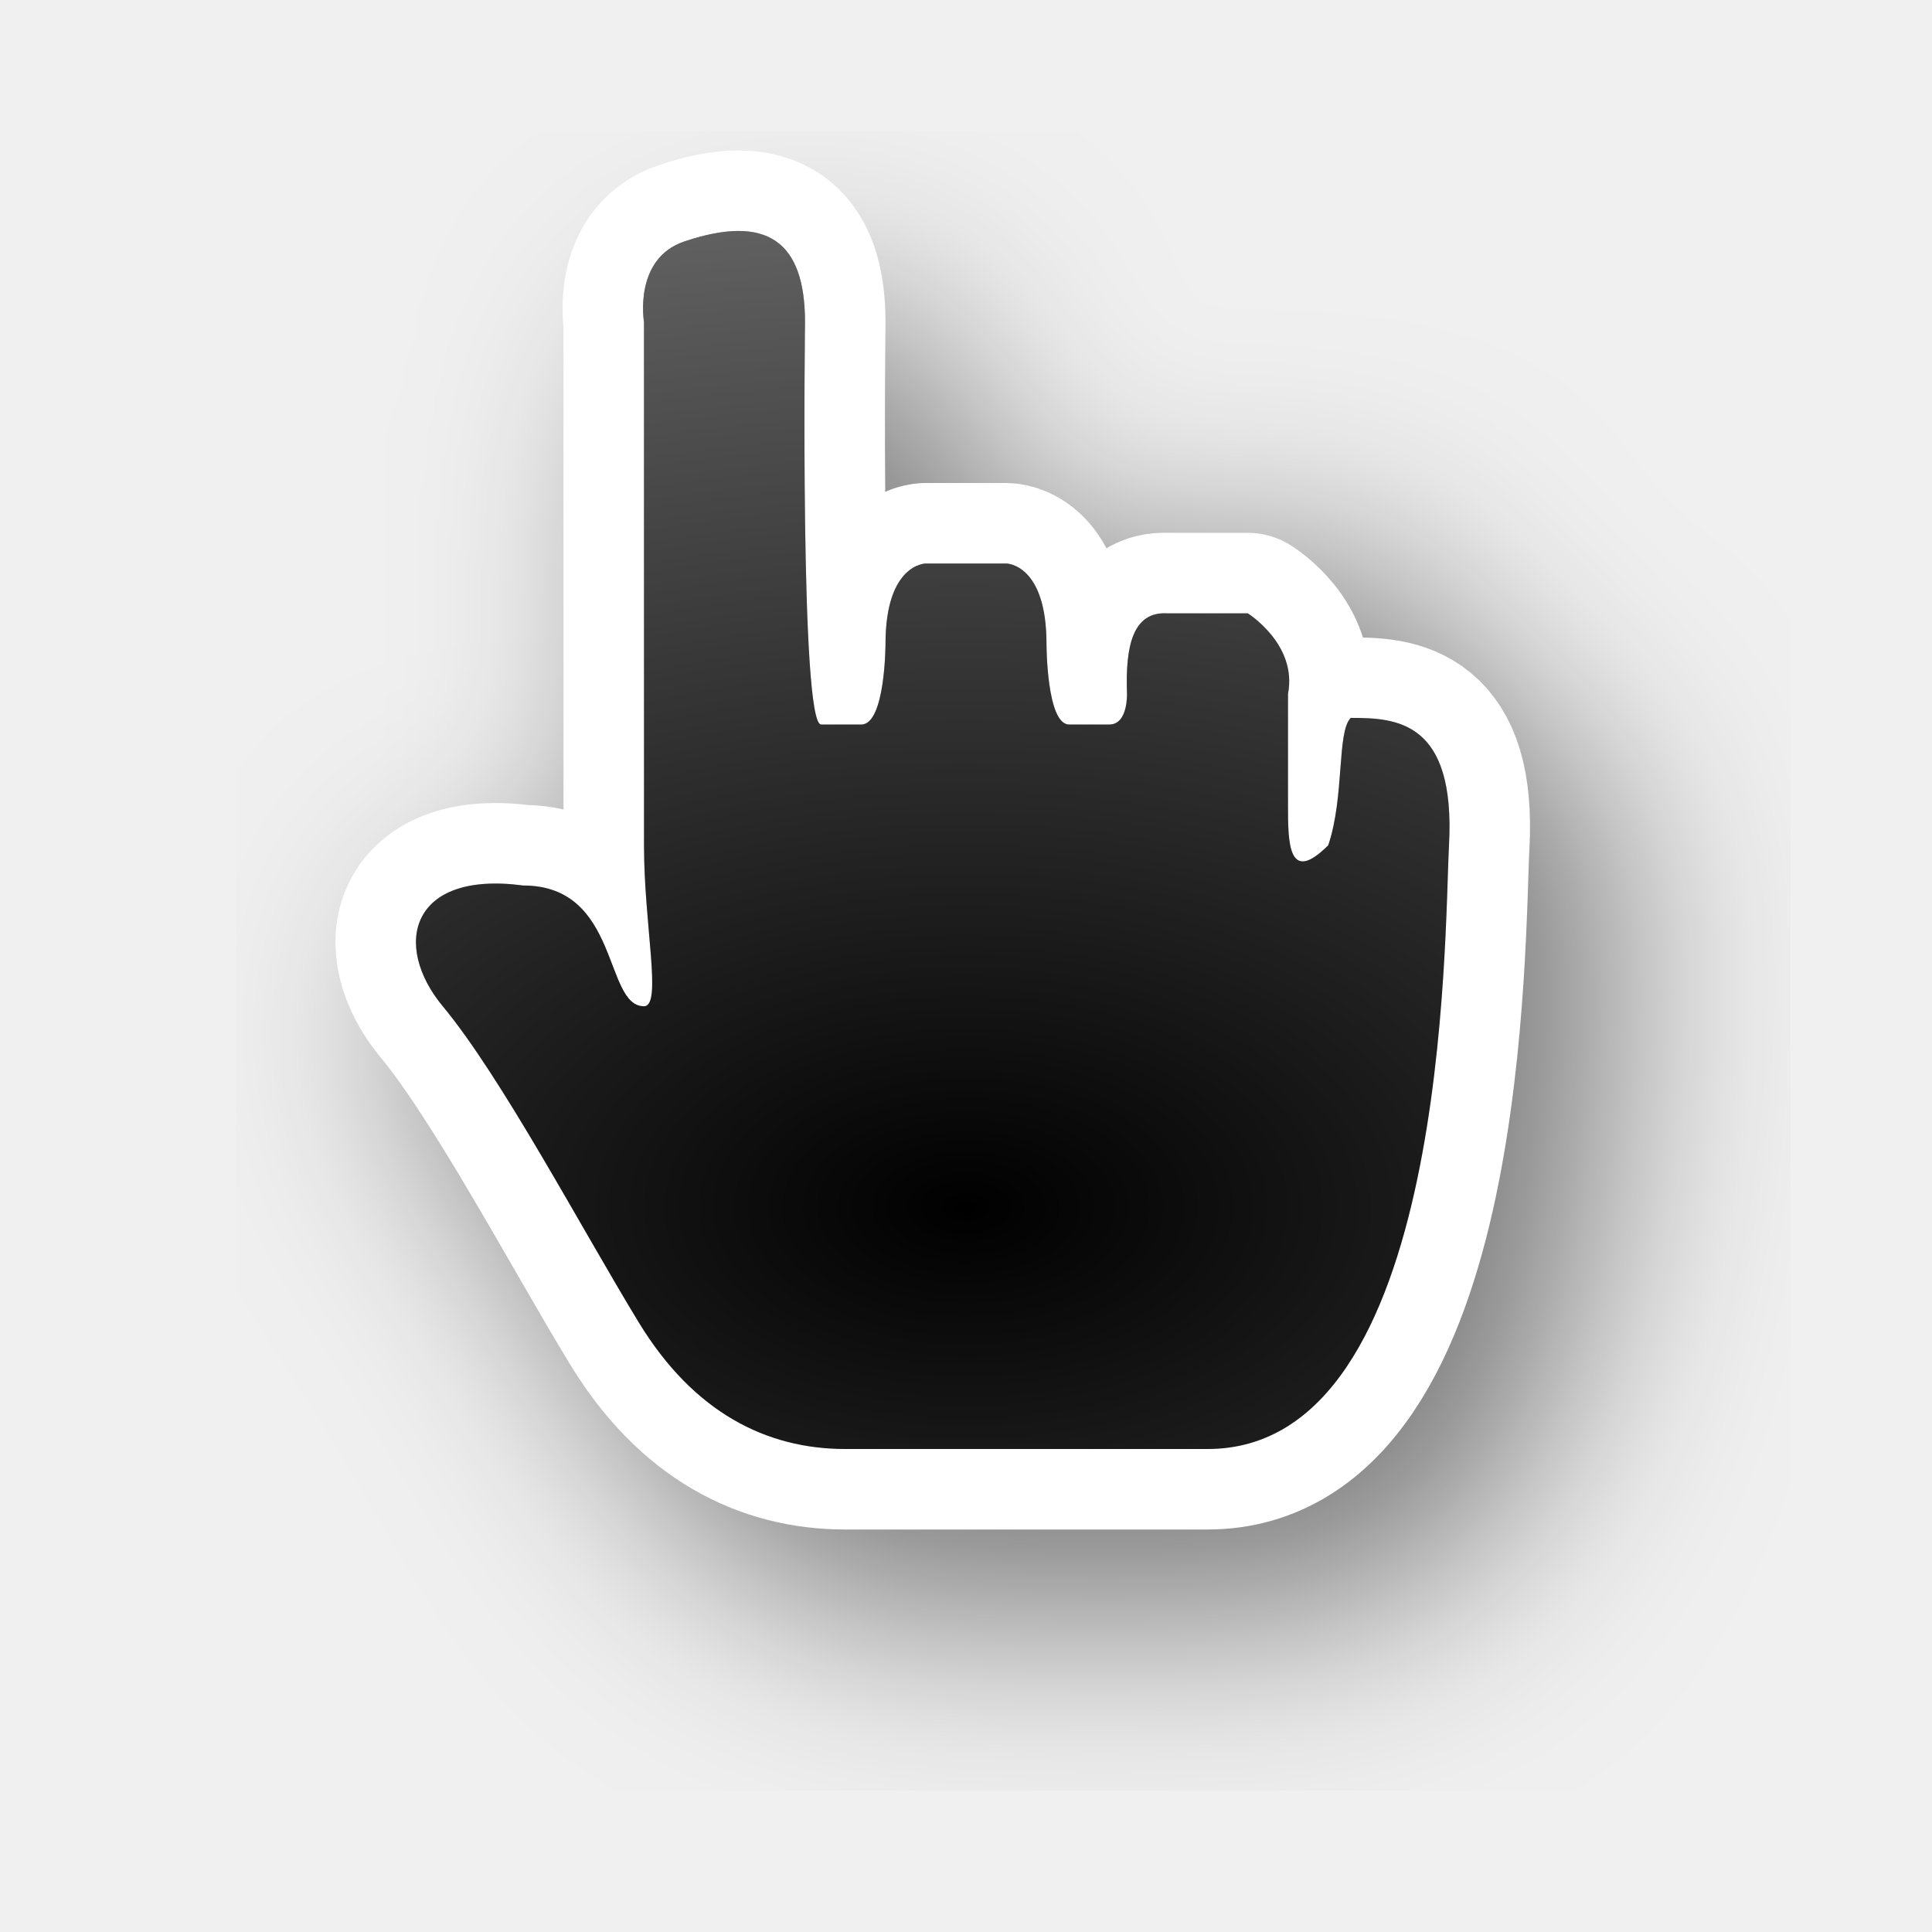
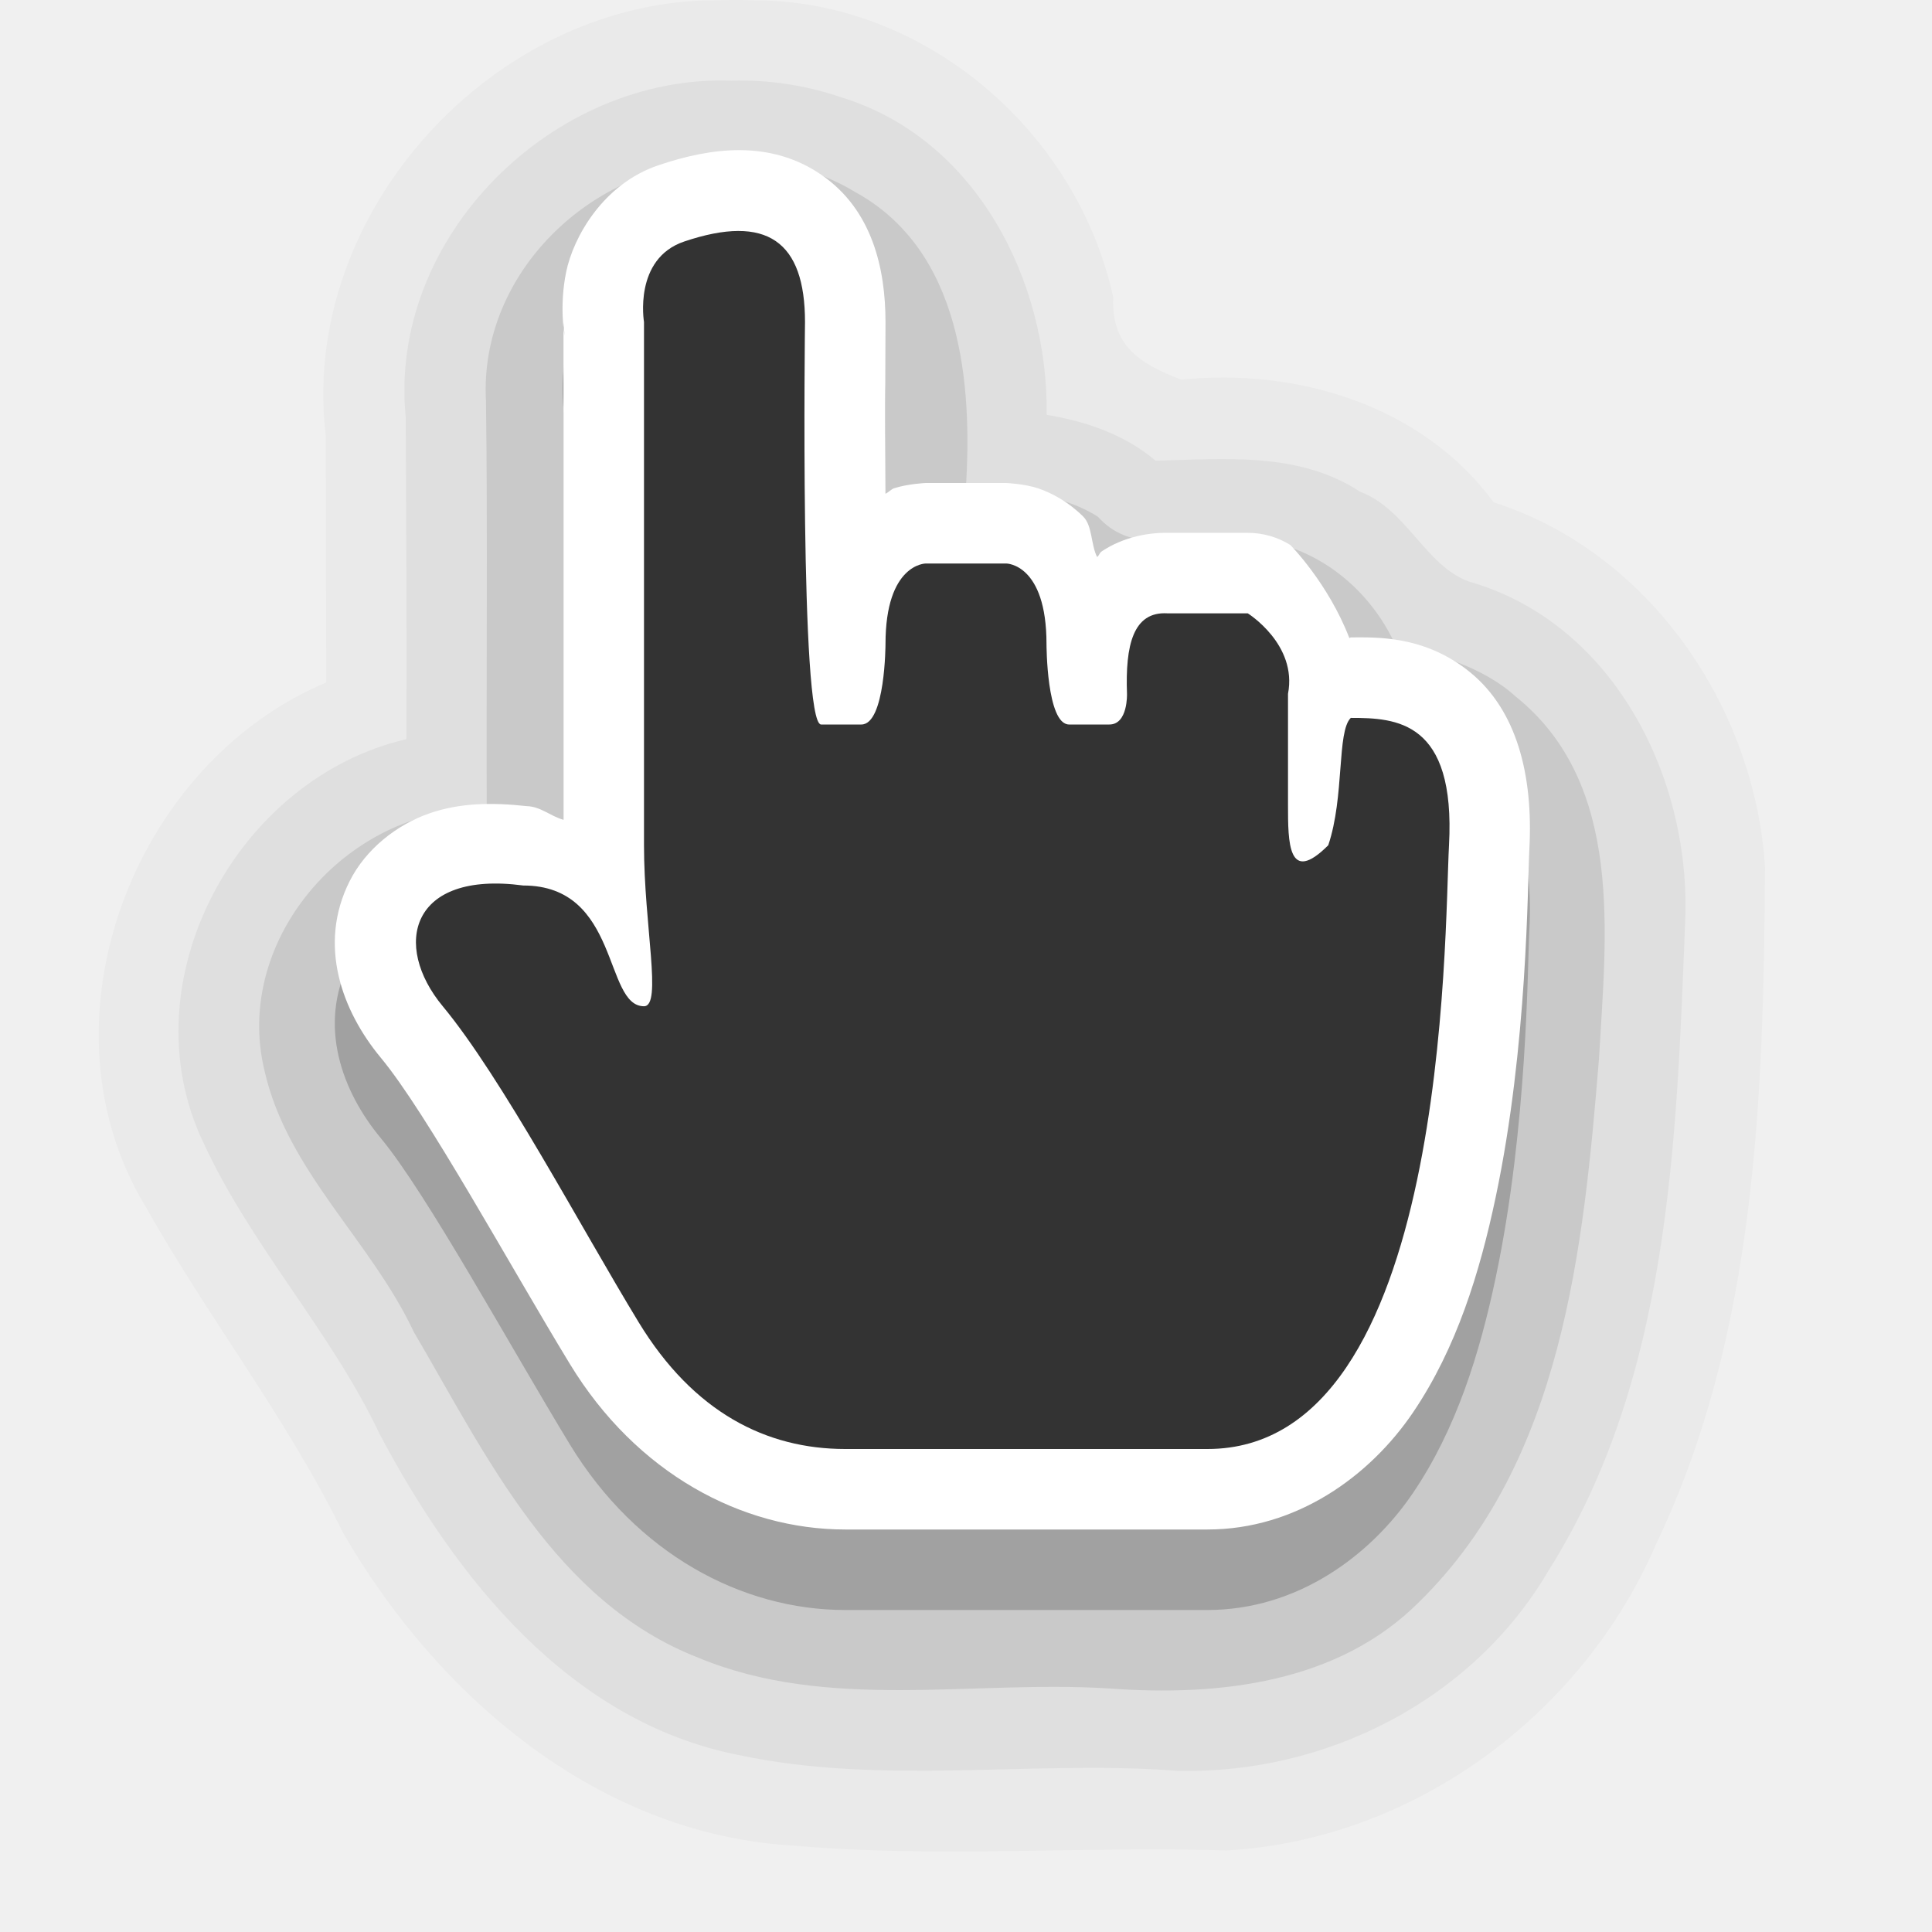
- <svg xmlns="http://www.w3.org/2000/svg" xmlns:xlink="http://www.w3.org/1999/xlink" version="1.0" id="svg2" height="24" width="24">
-   <defs id="defs4">
-     <radialGradient gradientUnits="userSpaceOnUse" gradientTransform="matrix(3.426929,-3.3264259e-8,1.9656152e-8,2.025004,-29.12315,-15.0672)" r="6.42" fy="14.848" fx="12" cy="14.848" cx="12" id="radialGradient74787" xlink:href="#linearGradient74767" />
-     <linearGradient id="linearGradient74767">
-       <stop style="stop-color:#ffffff;stop-opacity:0;" offset="0" id="stop74771" />
-       <stop style="stop-color:#ffffff;stop-opacity:1;" offset="1" id="stop74769" />
-     </linearGradient>
-     <filter height="1.458" y="-0.229" width="1.504" x="-0.252" id="filter74620" style="color-interpolation-filters:sRGB">
-       <feGaussianBlur id="feGaussianBlur74622" stdDeviation="1.349" />
-     </filter>
-   </defs>
+ <svg xmlns="http://www.w3.org/2000/svg" version="1.0" id="svg2" height="24" width="24">
+   <defs id="defs4" />
+   <path id="path74636-8-2-6-1" style="color:#000000;font-variation-settings:normal;opacity:0.025;vector-effect:none;fill:#000000;fill-opacity:1;fill-rule:evenodd;stroke:none;stroke-width:4;stroke-linecap:round;stroke-linejoin:round;stroke-miterlimit:4;stroke-dasharray:none;stroke-dashoffset:0;stroke-opacity:1;-inkscape-stroke:none;stop-color:#000000;stop-opacity:1" d="M 8.652,0.009 C 5.989,0.163 3.726,2.731 4.046,5.408 c 0.002,1.023 0.005,2.047 0.007,3.07 -2.409,1.011 -3.631,4.233 -2.243,6.513 0.774,1.377 1.755,2.628 2.452,4.051 1.173,2.03 3.17,3.748 5.598,3.885 1.788,0.156 3.588,0.004 5.379,0.06 2.328,-0.132 4.43,-1.692 5.341,-3.822 1.242,-2.602 1.327,-5.564 1.346,-8.392 C 21.799,8.778 20.487,6.858 18.555,6.24 17.67,5.036 16.117,4.569 14.673,4.716 14.158,4.519 13.804,4.296 13.829,3.694 13.381,1.635 11.487,-0.004 9.354,0.004 9.12,-0.005 8.886,0.004 8.652,0.009 Z" />
+   <path id="path74636-8-2-6" style="color:#000000;font-variation-settings:normal;opacity:0.05;vector-effect:none;fill:#000000;fill-opacity:1;fill-rule:evenodd;stroke:none;stroke-width:4;stroke-linecap:round;stroke-linejoin:round;stroke-miterlimit:4;stroke-dasharray:none;stroke-dashoffset:0;stroke-opacity:1;-inkscape-stroke:none;stop-color:#000000;stop-opacity:1" d="M 9.084,1.002 C 6.872,0.923 4.819,2.943 5.04,5.181 c 0.007,1.334 0.014,2.667 0.009,4.001 -2.103,0.486 -3.472,3.005 -2.528,5 0.594,1.294 1.588,2.35 2.199,3.64 0.947,1.786 2.356,3.562 4.448,3.978 1.797,0.385 3.672,0.061 5.446,0.197 1.848,0.051 3.679,-0.874 4.622,-2.486 1.505,-2.383 1.589,-5.314 1.697,-8.045 C 21.018,9.681 20.052,7.736 18.243,7.223 17.701,7.02 17.474,6.327 16.895,6.108 16.133,5.609 15.216,5.703 14.355,5.723 13.977,5.4 13.487,5.233 13.002,5.153 13.024,3.488 12.123,1.719 10.45,1.209 10.012,1.058 9.546,0.989 9.084,1.002 Z" />
+   <path id="path74636-8-2" style="color:#000000;font-variation-settings:normal;opacity:0.1;vector-effect:none;fill:#000000;fill-opacity:1;fill-rule:evenodd;stroke:none;stroke-width:4;stroke-linecap:round;stroke-linejoin:round;stroke-miterlimit:4;stroke-dasharray:none;stroke-dashoffset:0;stroke-opacity:1;-inkscape-stroke:none;stop-color:#000000;stop-opacity:1" d="m 8.917,2.012 c -1.559,0.032 -2.97,1.379 -2.88,2.972 0.022,1.691 0.003,3.383 0.009,5.074 -1.677,-0.074 -3.168,1.587 -2.758,3.252 0.284,1.241 1.321,2.104 1.852,3.235 0.906,1.545 1.752,3.352 3.535,4.048 1.617,0.671 3.409,0.274 5.107,0.382 1.36,0.1 2.849,-0.065 3.858,-1.086 C 19.41,18.147 19.671,15.504 19.863,13.155 19.949,11.62 20.183,9.741 18.828,8.652 18.411,8.275 17.831,8.123 17.325,7.992 16.922,7.132 16.032,6.565 15.071,6.713 14.545,6.695 14.024,6.85 13.638,6.418 13.148,6.114 12.558,6.075 11.996,6.099 12.086,4.755 11.944,3.107 10.619,2.383 10.112,2.073 9.505,1.96 8.917,2.012 Z" />
+   <path style="color:#000000;fill:#000000;fill-rule:evenodd;stroke-linejoin:round;-inkscape-stroke:none;font-variation-settings:normal;opacity:0.2;vector-effect:none;fill-opacity:1;stroke:none;stroke-width:4;stroke-linecap:round;stroke-miterlimit:4;stroke-dasharray:none;stroke-dashoffset:0;stroke-opacity:1;stop-color:#000000;stop-opacity:1" d="m 9.197,2.865 c -0.344,-0.002 -0.691,0.077 -1.018,0.188 -0.689,0.232 -1.058,0.896 -1.146,1.326 -0.088,0.431 -0.02,0.789 -0.02,0.789 L 7,5 v 6.184 C 6.835,11.138 6.716,11.018 6.541,11.013 6.116,10.967 5.712,10.972 5.334,11.103 4.927,11.245 4.544,11.548 4.344,11.945 3.943,12.739 4.25,13.56 4.73,14.138 5.301,14.826 6.332,16.716 7.08,17.945 7.906,19.301 9.215,20 10.5,20 H 15 c 1.105,0 2.018,-0.663 2.555,-1.457 0.537,-0.794 0.827,-1.732 1.025,-2.672 0.398,-1.88 0.395,-3.888 0.418,-4.316 0.051,-0.934 -0.16,-1.73 -0.73,-2.199 -0.571,-0.47 -1.188,-0.438 -1.488,-0.438 -0.006,0.003 -0.012,0.005 -0.018,0.008 C 16.499,8.244 16.029,7.769 16.029,7.769 15.87,7.671 15.687,7.619 15.5,7.619 h -1 l 0.055,0.002 C 14.283,7.606 13.953,7.671 13.688,7.847 13.658,7.867 13.656,7.898 13.629,7.92 13.551,7.769 13.571,7.532 13.457,7.418 13.277,7.237 13.068,7.124 12.895,7.066 12.721,7.008 12.5,7 12.5,7 h -1 c 0,0 -0.221,0.009 -0.395,0.066 C 11.073,7.077 11.035,7.118 11,7.133 10.993,6.096 11,5.013 11,5.013 c 3.1e-5,-0.005 3.1e-5,-0.009 0,-0.014 C 11,4.343 10.838,3.605 10.201,3.17 9.883,2.952 9.541,2.867 9.197,2.865 Z" id="path74636-8" />
  <g style="display:none" id="layer2" transform="translate(-15,-160)">
    <rect y="160" x="15" height="24" width="24" id="left_ptr" style="color:#000000;display:block;overflow:visible;visibility:visible;opacity:0.3;fill:#000000;fill-opacity:1;fill-rule:nonzero;stroke:none;stroke-width:1;marker:none;enable-background:accumulate" />
    <rect style="color:#000000;display:block;overflow:visible;visibility:visible;opacity:0.3;fill:#000000;fill-opacity:1;fill-rule:nonzero;stroke:none;stroke-width:1;marker:none;enable-background:accumulate" id="hand1" width="24" height="24" x="50" y="160" />
    <rect y="160" x="190" height="24" width="24" id="hand2" style="color:#000000;display:block;overflow:visible;visibility:visible;opacity:0.3;fill:#000000;fill-opacity:1;fill-rule:nonzero;stroke:none;stroke-width:1;marker:none;enable-background:accumulate" />
    <rect y="160" x="85" height="24" width="24" id="grabbing" style="color:#000000;display:block;overflow:visible;visibility:visible;opacity:0.3;fill:#000000;fill-opacity:1;fill-rule:nonzero;stroke:none;stroke-width:1;marker:none;enable-background:accumulate" />
    <rect style="color:#000000;display:block;overflow:visible;visibility:visible;opacity:0.3;fill:#000000;fill-opacity:1;fill-rule:nonzero;stroke:none;stroke-width:1;marker:none;enable-background:accumulate" id="plus" width="24" height="24" x="120" y="160" />
    <rect y="160" x="155" height="24" width="24" id="right_ptr" style="color:#000000;display:block;overflow:visible;visibility:visible;opacity:0.3;fill:#000000;fill-opacity:1;fill-rule:nonzero;stroke:none;stroke-width:1;marker:none;enable-background:accumulate" />
    <rect style="color:#000000;display:block;overflow:visible;visibility:visible;opacity:0.3;fill:#000000;fill-opacity:1;fill-rule:nonzero;stroke:none;stroke-width:1;marker:none;enable-background:accumulate" id="pencil" width="24.062" height="24" x="224.938" y="160" />
    <rect y="160" x="260" height="24" width="24" id="xterm" style="color:#000000;display:block;overflow:visible;visibility:visible;opacity:0.3;fill:#000000;fill-opacity:1;fill-rule:nonzero;stroke:none;stroke-width:1;marker:none;enable-background:accumulate" />
    <rect style="color:#000000;display:block;overflow:visible;visibility:visible;opacity:0.3;fill:#000000;fill-opacity:1;fill-rule:nonzero;stroke:none;stroke-width:1;marker:none;enable-background:accumulate" id="left_ptr_watch_0001" width="24" height="24" x="14" y="364" />
    <rect style="color:#000000;display:block;overflow:visible;visibility:visible;opacity:0.3;fill:#000000;fill-opacity:1;fill-rule:nonzero;stroke:none;stroke-width:1;marker:none;enable-background:accumulate" id="watch_0001" width="24" height="24" x="14" y="337" />
    <rect y="195" x="85" height="24" width="24" id="bottom_side" style="color:#000000;display:block;overflow:visible;visibility:visible;opacity:0.3;fill:#000000;fill-opacity:1;fill-rule:nonzero;stroke:none;stroke-width:1;marker:none;enable-background:accumulate" />
    <rect style="color:#000000;display:block;overflow:visible;visibility:visible;opacity:0.3;fill:#000000;fill-opacity:1;fill-rule:nonzero;stroke:none;stroke-width:1;marker:none;enable-background:accumulate" id="top_side" width="24" height="24" x="120" y="195" />
    <rect y="195" x="155" height="24" width="24" id="right_side" style="color:#000000;display:block;overflow:visible;visibility:visible;opacity:0.3;fill:#000000;fill-opacity:1;fill-rule:nonzero;stroke:none;stroke-width:1;marker:none;enable-background:accumulate" />
    <rect style="color:#000000;display:block;overflow:visible;visibility:visible;opacity:0.3;fill:#000000;fill-opacity:1;fill-rule:nonzero;stroke:none;stroke-width:1;marker:none;enable-background:accumulate" id="left_side" width="24.062" height="24" x="189.938" y="195" />
    <rect y="195" x="225" height="24" width="24" id="bottom_left_corner" style="color:#000000;display:block;overflow:visible;visibility:visible;opacity:0.3;fill:#000000;fill-opacity:1;fill-rule:nonzero;stroke:none;stroke-width:1;marker:none;enable-background:accumulate" />
    <rect style="color:#000000;display:block;overflow:visible;visibility:visible;opacity:0.3;fill:#000000;fill-opacity:1;fill-rule:nonzero;stroke:none;stroke-width:1;marker:none;enable-background:accumulate" id="bottom_right_corner" width="24" height="24" x="260" y="195" />
    <rect y="195" x="295" height="24" width="24" id="top_left_corner" style="color:#000000;display:block;overflow:visible;visibility:visible;opacity:0.3;fill:#000000;fill-opacity:1;fill-rule:nonzero;stroke:none;stroke-width:1;marker:none;enable-background:accumulate" />
    <rect y="195" x="15" height="24" width="24" id="question_arrow" style="color:#000000;display:block;overflow:visible;visibility:visible;opacity:0.3;fill:#000000;fill-opacity:1;fill-rule:nonzero;stroke:none;stroke-width:1;marker:none;enable-background:accumulate" />
    <rect style="color:#000000;display:block;overflow:visible;visibility:visible;opacity:0.3;fill:#000000;fill-opacity:1;fill-rule:nonzero;stroke:none;stroke-width:1;marker:none;enable-background:accumulate" id="top_right_corner" width="24" height="24" x="330" y="195" />
    <rect y="160" x="330" height="24" width="24" id="X_cursor" style="color:#000000;display:block;overflow:visible;visibility:visible;opacity:0.3;fill:#000000;fill-opacity:1;fill-rule:nonzero;stroke:none;stroke-width:1;marker:none;enable-background:accumulate" />
    <rect y="230.061" x="50" height="24" width="24" id="lr_angle" style="color:#000000;display:block;overflow:visible;visibility:visible;opacity:0.3;fill:#000000;fill-opacity:1;fill-rule:nonzero;stroke:none;stroke-width:1;marker:none;enable-background:accumulate" />
    <rect style="color:#000000;display:block;overflow:visible;visibility:visible;opacity:0.3;fill:#000000;fill-opacity:1;fill-rule:nonzero;stroke:none;stroke-width:1;marker:none;enable-background:accumulate" id="ul_angle" width="24" height="24" x="85" y="230.061" />
    <rect y="230.061" x="120" height="24" width="24" id="ur_angle" style="color:#000000;display:block;overflow:visible;visibility:visible;opacity:0.3;fill:#000000;fill-opacity:1;fill-rule:nonzero;stroke:none;stroke-width:1;marker:none;enable-background:accumulate" />
    <rect style="color:#000000;display:block;overflow:visible;visibility:visible;opacity:0.3;fill:#000000;fill-opacity:1;fill-rule:nonzero;stroke:none;stroke-width:1;marker:none;enable-background:accumulate" id="top_tee" width="24" height="24" x="155" y="230.061" />
    <rect y="230.061" x="189.938" height="24" width="24.062" id="bottom_tee" style="color:#000000;display:block;overflow:visible;visibility:visible;opacity:0.3;fill:#000000;fill-opacity:1;fill-rule:nonzero;stroke:none;stroke-width:1;marker:none;enable-background:accumulate" />
    <rect style="color:#000000;display:block;overflow:visible;visibility:visible;opacity:0.3;fill:#000000;fill-opacity:1;fill-rule:nonzero;stroke:none;stroke-width:1;marker:none;enable-background:accumulate" id="left_tee" width="24" height="24" x="225" y="230.061" />
    <rect y="230.061" x="260" height="24" width="24" id="right_tee" style="color:#000000;display:block;overflow:visible;visibility:visible;opacity:0.3;fill:#000000;fill-opacity:1;fill-rule:nonzero;stroke:none;stroke-width:1;marker:none;enable-background:accumulate" />
    <rect style="color:#000000;display:block;overflow:visible;visibility:visible;opacity:0.3;fill:#000000;fill-opacity:1;fill-rule:nonzero;stroke:none;stroke-width:1;marker:none;enable-background:accumulate" id="copy" width="24" height="23.939" x="295" y="230.061" />
    <rect style="color:#000000;display:block;overflow:visible;visibility:visible;opacity:0.3;fill:#000000;fill-opacity:1;fill-rule:nonzero;stroke:none;stroke-width:1;marker:none;enable-background:accumulate" id="ll_angle" width="24" height="24" x="15" y="230.061" />
    <rect y="230.061" x="330" height="24" width="24" id="move" style="color:#000000;display:block;overflow:visible;visibility:visible;opacity:0.3;fill:#000000;fill-opacity:1;fill-rule:nonzero;stroke:none;stroke-width:1;marker:none;enable-background:accumulate" />
    <rect style="color:#000000;display:block;overflow:visible;visibility:visible;opacity:0.3;fill:#000000;fill-opacity:1;fill-rule:nonzero;stroke:none;stroke-width:1;marker:none;enable-background:accumulate" id="circle" width="24" height="24" x="50" y="265.033" />
    <rect y="265.033" x="15" height="24" width="24" id="link" style="color:#000000;display:block;overflow:visible;visibility:visible;opacity:0.3;fill:#000000;fill-opacity:1;fill-rule:nonzero;stroke:none;stroke-width:1;marker:none;enable-background:accumulate" />
    <rect y="265" x="85" height="24.033" width="24" id="crossed_circle" style="color:#000000;display:block;overflow:visible;visibility:visible;opacity:0.3;fill:#000000;fill-opacity:1;fill-rule:nonzero;stroke:none;stroke-width:1;marker:none;enable-background:accumulate" />
    <rect style="color:#000000;display:block;overflow:visible;visibility:visible;opacity:0.3;fill:#000000;fill-opacity:1;fill-rule:nonzero;stroke:none;stroke-width:1;marker:none;enable-background:accumulate" id="cross" width="24" height="24" x="120" y="265" />
    <rect y="265" x="155" height="24" width="24" id="crosshair" style="color:#000000;display:block;overflow:visible;visibility:visible;opacity:0.3;fill:#000000;fill-opacity:1;fill-rule:nonzero;stroke:none;stroke-width:1;marker:none;enable-background:accumulate" />
    <rect y="265.033" x="224" height="24" width="24" id="dnd-ask" style="color:#000000;display:block;overflow:visible;visibility:visible;opacity:0.3;fill:#000000;fill-opacity:1;fill-rule:nonzero;stroke:none;stroke-width:1;marker:none;enable-background:accumulate" />
    <rect style="color:#000000;display:block;overflow:visible;visibility:visible;opacity:0.3;fill:#000000;fill-opacity:1;fill-rule:nonzero;stroke:none;stroke-width:1;marker:none;enable-background:accumulate" id="dnd-none" width="24" height="24" x="189" y="265.033" />
    <rect style="color:#000000;display:block;overflow:visible;visibility:visible;opacity:0.3;fill:#000000;fill-opacity:1;fill-rule:nonzero;stroke:none;stroke-width:1;marker:none;enable-background:accumulate" id="dnd-copy" width="24" height="24.033" x="259" y="265" />
    <rect y="265" x="294" height="24" width="24" id="dnd-link" style="color:#000000;display:block;overflow:visible;visibility:visible;opacity:0.3;fill:#000000;fill-opacity:1;fill-rule:nonzero;stroke:none;stroke-width:1;marker:none;enable-background:accumulate" />
    <rect style="color:#000000;display:block;overflow:visible;visibility:visible;opacity:0.3;fill:#000000;fill-opacity:1;fill-rule:nonzero;stroke:none;stroke-width:1;marker:none;enable-background:accumulate" id="dnd-move" width="24" height="24" x="329" y="265" />
    <rect y="300" x="50" height="24" width="24" id="bd_double_arrow" style="color:#000000;display:block;overflow:visible;visibility:visible;opacity:0.3;fill:#000000;fill-opacity:1;fill-rule:nonzero;stroke:none;stroke-width:1;marker:none;enable-background:accumulate" />
    <rect style="color:#000000;display:block;overflow:visible;visibility:visible;opacity:0.3;fill:#000000;fill-opacity:1;fill-rule:nonzero;stroke:none;stroke-width:1;marker:none;enable-background:accumulate" id="fd_double_arrow" width="24" height="24" x="15" y="300" />
    <rect style="color:#000000;display:block;overflow:visible;visibility:visible;opacity:0.3;fill:#000000;fill-opacity:1;fill-rule:nonzero;stroke:none;stroke-width:1;marker:none;enable-background:accumulate" id="sb_v_double_arrow" width="24" height="24.033" x="85" y="299.967" />
    <rect y="299.967" x="120" height="24" width="24" id="sb_h_double_arrow" style="color:#000000;display:block;overflow:visible;visibility:visible;opacity:0.3;fill:#000000;fill-opacity:1;fill-rule:nonzero;stroke:none;stroke-width:1;marker:none;enable-background:accumulate" />
    <rect style="color:#000000;display:block;overflow:visible;visibility:visible;opacity:0.3;fill:#000000;fill-opacity:1;fill-rule:nonzero;stroke:none;stroke-width:1;marker:none;enable-background:accumulate" id="sb_right_arrow" width="24" height="24" x="155" y="299.967" />
    <rect style="color:#000000;display:block;overflow:visible;visibility:visible;opacity:0.3;fill:#000000;fill-opacity:1;fill-rule:nonzero;stroke:none;stroke-width:1;marker:none;enable-background:accumulate" id="sb_up_arrow" width="24" height="24" x="224" y="300" />
    <rect y="300" x="189" height="24" width="24" id="sb_left_arrow" style="color:#000000;display:block;overflow:visible;visibility:visible;opacity:0.3;fill:#000000;fill-opacity:1;fill-rule:nonzero;stroke:none;stroke-width:1;marker:none;enable-background:accumulate" />
    <rect y="299.967" x="259" height="24.033" width="24" id="sb_down_arrow" style="color:#000000;display:block;overflow:visible;visibility:visible;opacity:0.3;fill:#000000;fill-opacity:1;fill-rule:nonzero;stroke:none;stroke-width:1;marker:none;enable-background:accumulate" />
    <rect style="color:#000000;display:block;overflow:visible;visibility:visible;opacity:0.3;fill:#000000;fill-opacity:1;fill-rule:nonzero;stroke:none;stroke-width:1;marker:none;enable-background:accumulate" id="tcross" width="24" height="24.033" x="294" y="299.967" />
    <rect y="300" x="329" height="24" width="24" id="dotbox" style="color:#000000;display:block;overflow:visible;visibility:visible;opacity:0.3;fill:#000000;fill-opacity:1;fill-rule:nonzero;stroke:none;stroke-width:1;marker:none;enable-background:accumulate" />
    <rect y="337" x="42" height="24" width="24" id="watch_0002" style="color:#000000;display:block;overflow:visible;visibility:visible;opacity:0.3;fill:#000000;fill-opacity:1;fill-rule:nonzero;stroke:none;stroke-width:1;marker:none;enable-background:accumulate" />
    <rect y="337" x="70" height="24" width="24" id="watch_0003" style="color:#000000;display:block;overflow:visible;visibility:visible;opacity:0.3;fill:#000000;fill-opacity:1;fill-rule:nonzero;stroke:none;stroke-width:1;marker:none;enable-background:accumulate" />
    <rect style="color:#000000;display:block;overflow:visible;visibility:visible;opacity:0.3;fill:#000000;fill-opacity:1;fill-rule:nonzero;stroke:none;stroke-width:1;marker:none;enable-background:accumulate" id="watch_0004" width="24" height="24" x="98" y="337" />
    <rect y="337" x="126" height="24" width="24" id="watch_0005" style="color:#000000;display:block;overflow:visible;visibility:visible;opacity:0.3;fill:#000000;fill-opacity:1;fill-rule:nonzero;stroke:none;stroke-width:1;marker:none;enable-background:accumulate" />
    <rect style="color:#000000;display:block;overflow:visible;visibility:visible;opacity:0.3;fill:#000000;fill-opacity:1;fill-rule:nonzero;stroke:none;stroke-width:1;marker:none;enable-background:accumulate" id="watch_0006" width="24" height="24" x="154" y="337" />
    <rect style="color:#000000;display:block;overflow:visible;visibility:visible;opacity:0.3;fill:#000000;fill-opacity:1;fill-rule:nonzero;stroke:none;stroke-width:1;marker:none;enable-background:accumulate" id="watch_0007" width="24" height="24" x="182" y="337" />
    <rect y="337" x="210" height="24" width="24" id="watch_0008" style="color:#000000;display:block;overflow:visible;visibility:visible;opacity:0.3;fill:#000000;fill-opacity:1;fill-rule:nonzero;stroke:none;stroke-width:1;marker:none;enable-background:accumulate" />
    <rect y="364" x="42" height="24" width="24" id="left_ptr_watch_0002" style="color:#000000;display:block;overflow:visible;visibility:visible;opacity:0.3;fill:#000000;fill-opacity:1;fill-rule:nonzero;stroke:none;stroke-width:1;marker:none;enable-background:accumulate" />
    <rect style="color:#000000;display:block;overflow:visible;visibility:visible;opacity:0.3;fill:#000000;fill-opacity:1;fill-rule:nonzero;stroke:none;stroke-width:1;marker:none;enable-background:accumulate" id="left_ptr_watch_0003" width="24" height="24" x="70" y="364" />
    <rect style="color:#000000;display:block;overflow:visible;visibility:visible;opacity:0.3;fill:#000000;fill-opacity:1;fill-rule:nonzero;stroke:none;stroke-width:1;marker:none;enable-background:accumulate" id="left_ptr_watch_0004" width="24" height="24" x="98" y="364" />
    <rect y="364" x="126" height="24" width="24" id="left_ptr_watch_0005" style="color:#000000;display:block;overflow:visible;visibility:visible;opacity:0.3;fill:#000000;fill-opacity:1;fill-rule:nonzero;stroke:none;stroke-width:1;marker:none;enable-background:accumulate" />
    <rect style="color:#000000;display:block;overflow:visible;visibility:visible;opacity:0.3;fill:#000000;fill-opacity:1;fill-rule:nonzero;stroke:none;stroke-width:1;marker:none;enable-background:accumulate" id="left_ptr_watch_0006" width="24" height="24" x="154" y="364" />
    <rect y="364" x="182" height="24" width="24" id="left_ptr_watch_0007" style="color:#000000;display:block;overflow:visible;visibility:visible;opacity:0.3;fill:#000000;fill-opacity:1;fill-rule:nonzero;stroke:none;stroke-width:1;marker:none;enable-background:accumulate" />
    <rect y="364" x="210" height="24" width="24" id="left_ptr_watch_0008" style="color:#000000;display:block;overflow:visible;visibility:visible;opacity:0.3;fill:#000000;fill-opacity:1;fill-rule:nonzero;stroke:none;stroke-width:1;marker:none;enable-background:accumulate" />
    <rect y="337" x="238" height="24" width="24" id="watch_0009" style="color:#000000;display:block;overflow:visible;visibility:visible;opacity:0.3;fill:#000000;fill-opacity:1;fill-rule:nonzero;stroke:none;stroke-width:1;marker:none;enable-background:accumulate" />
    <rect style="color:#000000;display:block;overflow:visible;visibility:visible;opacity:0.3;fill:#000000;fill-opacity:1;fill-rule:nonzero;stroke:none;stroke-width:1;marker:none;enable-background:accumulate" id="watch_0010" width="24" height="24" x="266" y="337" />
    <rect style="color:#000000;display:block;overflow:visible;visibility:visible;opacity:0.3;fill:#000000;fill-opacity:1;fill-rule:nonzero;stroke:none;stroke-width:1;marker:none;enable-background:accumulate" id="watch_0011" width="24" height="24" x="294" y="337" />
    <rect y="337" x="322" height="24" width="24" id="watch_0012" style="color:#000000;display:block;overflow:visible;visibility:visible;opacity:0.3;fill:#000000;fill-opacity:1;fill-rule:nonzero;stroke:none;stroke-width:1;marker:none;enable-background:accumulate" />
    <rect style="color:#000000;display:block;overflow:visible;visibility:visible;opacity:0.3;fill:#000000;fill-opacity:1;fill-rule:nonzero;stroke:none;stroke-width:1;marker:none;enable-background:accumulate" id="watch_0013" width="24" height="24" x="350" y="337" />
    <rect y="337" x="378" height="24" width="24" id="watch_0014" style="color:#000000;display:block;overflow:visible;visibility:visible;opacity:0.3;fill:#000000;fill-opacity:1;fill-rule:nonzero;stroke:none;stroke-width:1;marker:none;enable-background:accumulate" />
    <rect y="337" x="406" height="24" width="24" id="watch_0015" style="color:#000000;display:block;overflow:visible;visibility:visible;opacity:0.3;fill:#000000;fill-opacity:1;fill-rule:nonzero;stroke:none;stroke-width:1;marker:none;enable-background:accumulate" />
    <rect style="color:#000000;display:block;overflow:visible;visibility:visible;opacity:0.3;fill:#000000;fill-opacity:1;fill-rule:nonzero;stroke:none;stroke-width:1;marker:none;enable-background:accumulate" id="watch_0016" width="24" height="24" x="434" y="337" />
  </g>
-   <path style="display:inline;opacity:0.5;fill:#000000;fill-opacity:1;fill-rule:evenodd;stroke:#000000;stroke-width:2;stroke-linecap:butt;stroke-linejoin:miter;stroke-miterlimit:4;stroke-dasharray:none;stroke-opacity:1;filter:url(#filter74620)" d="m 12.5,8 c 0,0 -0.5,0 -0.5,1 0,0 -0.002,1 -0.3,1 h -0.5 c -0.264,0 -0.2,-4 -0.2,-4 0,-1 -0.47,-1.347 -1.5,-1 -0.634,0.214 -0.5,1 -0.5,1 V 11.5 c 0,1 0.229,2 0,2 -0.5,0 -0.298,-1.5 -1.5,-1.5 -1.405,-0.187 -1.629,0.742 -1,1.5 0.732,0.882 1.718,2.75 2.434,3.926 C 9.617,18.548 10.523,19 11.5,19 h 4.5 c 3,0 2.94,-6.398 3,-7.5 0.084,-1.549 -0.658,-1.582 -1.22,-1.582 -0.175,0.17 -0.076,0.979 -0.28,1.582 -0.5,0.5 -0.5,-0.037 -0.5,-0.5 V 9 c 0.119,-0.615 -0.5,-1 -0.5,-1 h -1 c -0.424,-0.024 -0.522,0.396 -0.5,1 0,0 0.013,1 -0.219,1 h -0.5 c -0.281,0 -0.281,-1 -0.281,-1 0,-1 -0.5,-1 -0.5,-1 z" id="path74634" />
-   <path id="path74636" d="m 11.5,7 c 0,0 -0.5,0 -0.5,1 0,0 -0.002,1 -0.3,1 h -0.5 c -0.264,0 -0.2,-5 -0.2,-5 0,-1 -0.47,-1.347 -1.5,-1 -0.634,0.214 -0.5,1 -0.5,1 V 10.5 c 0,1 0.229,2 0,2 -0.5,0 -0.298,-1.5 -1.5,-1.5 -1.405,-0.187 -1.629,0.742 -1,1.5 0.732,0.882 1.718,2.75 2.434,3.926 C 8.617,17.548 9.523,18 10.5,18 h 4.5 c 3,0 2.94,-6.398 3,-7.5 0.084,-1.549 -0.658,-1.582 -1.22,-1.582 -0.175,0.17 -0.076,0.979 -0.28,1.582 -0.5,0.5 -0.5,-0.037 -0.5,-0.5 V 8.619 c 0.119,-0.615 -0.5,-1 -0.5,-1 h -1 c -0.424,-0.024 -0.522,0.396 -0.5,1 0,0 0.013,0.381 -0.219,0.381 h -0.5 c -0.281,0 -0.281,-1 -0.281,-1 0,-1 -0.5,-1 -0.5,-1 z" style="display:inline;fill:none;fill-opacity:1;fill-rule:evenodd;stroke:#ffffff;stroke-width:2;stroke-linecap:butt;stroke-linejoin:round;stroke-miterlimit:4;stroke-dasharray:none;stroke-opacity:1" />
-   <path style="display:inline;fill:#000000;fill-opacity:1;fill-rule:evenodd;stroke:none;stroke-width:1px;stroke-linecap:butt;stroke-linejoin:miter;stroke-opacity:1" d="m 11.5,7 c 0,0 -0.5,0 -0.5,1 0,0 -0.002,1 -0.3,1 h -0.5 c -0.264,0 -0.2,-5 -0.2,-5 0,-1 -0.47,-1.347 -1.5,-1 -0.634,0.214 -0.5,1 -0.5,1 V 10.5 c 0,1 0.229,2 0,2 -0.5,0 -0.298,-1.5 -1.5,-1.5 -1.405,-0.187 -1.629,0.742 -1,1.5 0.732,0.882 1.718,2.75 2.434,3.926 C 8.617,17.548 9.523,18 10.5,18 h 4.5 c 3,0 2.94,-6.398 3,-7.5 0.084,-1.549 -0.658,-1.582 -1.22,-1.582 -0.175,0.17 -0.076,0.979 -0.28,1.582 -0.5,0.5 -0.5,-0.037 -0.5,-0.5 V 8.619 c 0.119,-0.615 -0.5,-1 -0.5,-1 h -1 c -0.424,-0.024 -0.522,0.396 -0.5,1 0,0 0.013,0.381 -0.219,0.381 h -0.5 c -0.281,0 -0.281,-1 -0.281,-1 0,-1 -0.5,-1 -0.5,-1 z" id="path74638" />
-   <path id="path74779" d="m 11.5,7 c 0,0 -0.5,0 -0.5,1 0,0 -0.002,1 -0.3,1 h -0.5 c -0.264,0 -0.2,-5 -0.2,-5 0,-1 -0.47,-1.347 -1.5,-1 -0.634,0.214 -0.5,1 -0.5,1 V 10.5 c 0,1 0.229,2 0,2 -0.5,0 -0.298,-1.5 -1.5,-1.5 -1.405,-0.187 -1.629,0.742 -1,1.5 0.732,0.882 1.718,2.75 2.434,3.926 C 8.617,17.548 9.523,18 10.5,18 h 4.5 c 3,0 2.94,-6.398 3,-7.5 0.084,-1.549 -0.658,-1.582 -1.22,-1.582 -0.175,0.17 -0.076,0.979 -0.28,1.582 -0.5,0.5 -0.5,-0.037 -0.5,-0.5 V 8.619 c 0.119,-0.615 -0.5,-1 -0.5,-1 h -1 c -0.424,-0.024 -0.522,0.396 -0.5,1 0,0 0.013,0.381 -0.219,0.381 h -0.5 c -0.281,0 -0.281,-1 -0.281,-1 0,-1 -0.5,-1 -0.5,-1 z" style="display:inline;opacity:0.4;fill:url(#radialGradient74787);fill-opacity:1;fill-rule:evenodd;stroke:none;stroke-width:1px;stroke-linecap:butt;stroke-linejoin:miter;stroke-opacity:1" />
+   <path style="color:#000000;fill:#ffffff;fill-rule:evenodd;stroke-linejoin:round;-inkscape-stroke:none" d="m 9.197,1.865 c -0.344,-0.002 -0.691,0.077 -1.018,0.188 -0.689,0.232 -1.058,0.896 -1.146,1.326 -0.088,0.431 -0.02,0.789 -0.02,0.789 L 7,4 v 6.184 C 6.835,10.138 6.716,10.018 6.541,10.014 6.116,9.967 5.712,9.972 5.334,10.104 4.927,10.245 4.544,10.548 4.344,10.945 3.943,11.739 4.25,12.56 4.73,13.139 5.301,13.826 6.332,15.717 7.08,16.945 7.906,18.302 9.215,19 10.5,19 H 15 c 1.105,0 2.018,-0.663 2.555,-1.457 0.537,-0.794 0.827,-1.732 1.025,-2.672 0.398,-1.88 0.395,-3.888 0.418,-4.316 0.051,-0.934 -0.16,-1.73 -0.73,-2.199 -0.571,-0.47 -1.188,-0.438 -1.488,-0.438 -0.006,0.003 -0.012,0.005 -0.018,0.008 C 16.499,7.244 16.029,6.77 16.029,6.77 15.87,6.671 15.687,6.619 15.5,6.619 h -1 l 0.055,0.002 C 14.283,6.606 13.953,6.671 13.688,6.848 13.658,6.867 13.656,6.898 13.629,6.92 13.551,6.769 13.571,6.532 13.457,6.418 13.277,6.238 13.068,6.124 12.895,6.066 12.721,6.009 12.5,6 12.5,6 h -1 c 0,0 -0.221,0.009 -0.395,0.066 C 11.073,6.077 11.035,6.118 11,6.133 10.993,5.096 11,4.014 11,4.014 11,4.009 11,4.005 11,4 11,3.343 10.838,2.605 10.201,2.17 9.883,1.952 9.541,1.868 9.197,1.865 Z" id="path74636" />
+   <path style="display:inline;fill:#333333;fill-opacity:1;fill-rule:evenodd;stroke:none;stroke-width:4;stroke-linecap:round;stroke-linejoin:round;stroke-opacity:1;font-variation-settings:normal;opacity:1;vector-effect:none;stroke-miterlimit:4;stroke-dasharray:none;stroke-dashoffset:0;-inkscape-stroke:none;stop-color:#000000;stop-opacity:1" d="m 11.5,7 c 0,0 -0.5,0 -0.5,1 0,0 -0.002,1 -0.3,1 h -0.5 c -0.264,0 -0.2,-5 -0.2,-5 0,-1 -0.47,-1.347 -1.5,-1 -0.634,0.214 -0.5,1 -0.5,1 V 10.5 c 0,1 0.229,2 0,2 -0.5,0 -0.298,-1.5 -1.5,-1.5 -1.405,-0.187 -1.629,0.742 -1,1.5 0.732,0.882 1.718,2.75 2.434,3.926 C 8.617,17.548 9.523,18 10.5,18 h 4.5 c 3,0 2.94,-6.398 3,-7.5 0.084,-1.549 -0.658,-1.582 -1.22,-1.582 -0.175,0.17 -0.076,0.979 -0.28,1.582 -0.5,0.5 -0.5,-0.037 -0.5,-0.5 V 8.619 c 0.119,-0.615 -0.5,-1 -0.5,-1 h -1 c -0.424,-0.024 -0.522,0.396 -0.5,1 0,0 0.013,0.381 -0.219,0.381 h -0.5 c -0.281,0 -0.281,-1 -0.281,-1 0,-1 -0.5,-1 -0.5,-1 z" id="path74638" />
+   <g style="display:inline" id="g3532-1" transform="matrix(1.123442,0,-0.7136519,1.260733,222.1834,-2.319742)" />
+   <g style="display:inline;fill:#fce94f;stroke:none" id="g3557-05" transform="matrix(1.123442,0,-0.7136519,1.260733,222.1834,-2.319742)" />
+   <g id="layer10" style="display:inline" transform="matrix(1.142857,0,0,1.142857,-478.361,508.0864)" />
+   <g id="layer13" style="display:inline" transform="matrix(1.142857,0,0,1.142857,-478.361,508.0864)" />
+   <g id="layer14" transform="matrix(1.142857,0,0,1.142857,-478.361,508.0864)" />
+   <g id="layer15" style="display:inline" transform="matrix(1.142857,0,0,1.142857,-478.361,508.0864)" />
+   <g id="g71291" style="display:inline" transform="matrix(1.142857,0,0,1.142857,-478.361,508.0864)" />
+   <g id="g4953" style="display:inline" transform="matrix(1.142857,0,0,1.142857,-478.361,508.0864)" />
+   <g id="layer12" style="display:inline" transform="matrix(1.142857,0,0,1.142857,-478.361,508.0864)" />
+   <g style="display:inline;fill:#3a4351;fill-opacity:1" id="g3532-1-2" transform="matrix(1.123442,0,-0.7136519,1.260733,222.1834,-2.319741)" />
+   <g style="display:inline;fill:#3a4351;fill-opacity:1;stroke:none" id="g3557-05-9" transform="matrix(1.123442,0,-0.7136519,1.260733,222.1834,-2.319741)" />
+   <g id="layer10-2" style="display:inline;fill:#3a4351;fill-opacity:1" transform="matrix(1.142857,0,0,1.142857,-478.361,508.0864)" />
+   <g id="layer13-5" style="display:inline;fill:#3a4351;fill-opacity:1" transform="matrix(1.142857,0,0,1.142857,-478.361,508.0864)" />
+   <g style="fill:#3a4351;fill-opacity:1" id="layer14-4" transform="matrix(1.142857,0,0,1.142857,-478.361,508.0864)" />
+   <g id="layer15-3" style="display:inline;fill:#3a4351;fill-opacity:1" transform="matrix(1.142857,0,0,1.142857,-478.361,508.0864)" />
+   <g id="g71291-8" style="display:inline;fill:#3a4351;fill-opacity:1" transform="matrix(1.142857,0,0,1.142857,-478.361,508.0864)" />
+   <g id="g4953-4" style="display:inline;fill:#3a4351;fill-opacity:1" transform="matrix(1.142857,0,0,1.142857,-478.361,508.0864)" />
+   <g id="layer12-6" style="display:inline;fill:#3a4351;fill-opacity:1" transform="matrix(1.142857,0,0,1.142857,-478.361,508.0864)" />
+   <g id="layer10-9" style="display:inline" transform="translate(-264.9502,579.9584)" />
+   <g id="layer13-6" style="display:inline" transform="translate(-264.9502,579.9584)" />
+   <g id="layer14-1" transform="translate(-264.9502,579.9584)" />
+   <g id="layer15-0" style="display:inline" transform="translate(-264.9502,579.9584)" />
+   <g id="g71291-3" style="display:inline" transform="translate(-264.9502,579.9584)" />
+   <g id="g4953-7" style="display:inline" transform="translate(-264.9502,579.9584)" />
+   <g id="layer12-65" style="display:inline" transform="translate(-264.9502,579.9584)" />
</svg>
